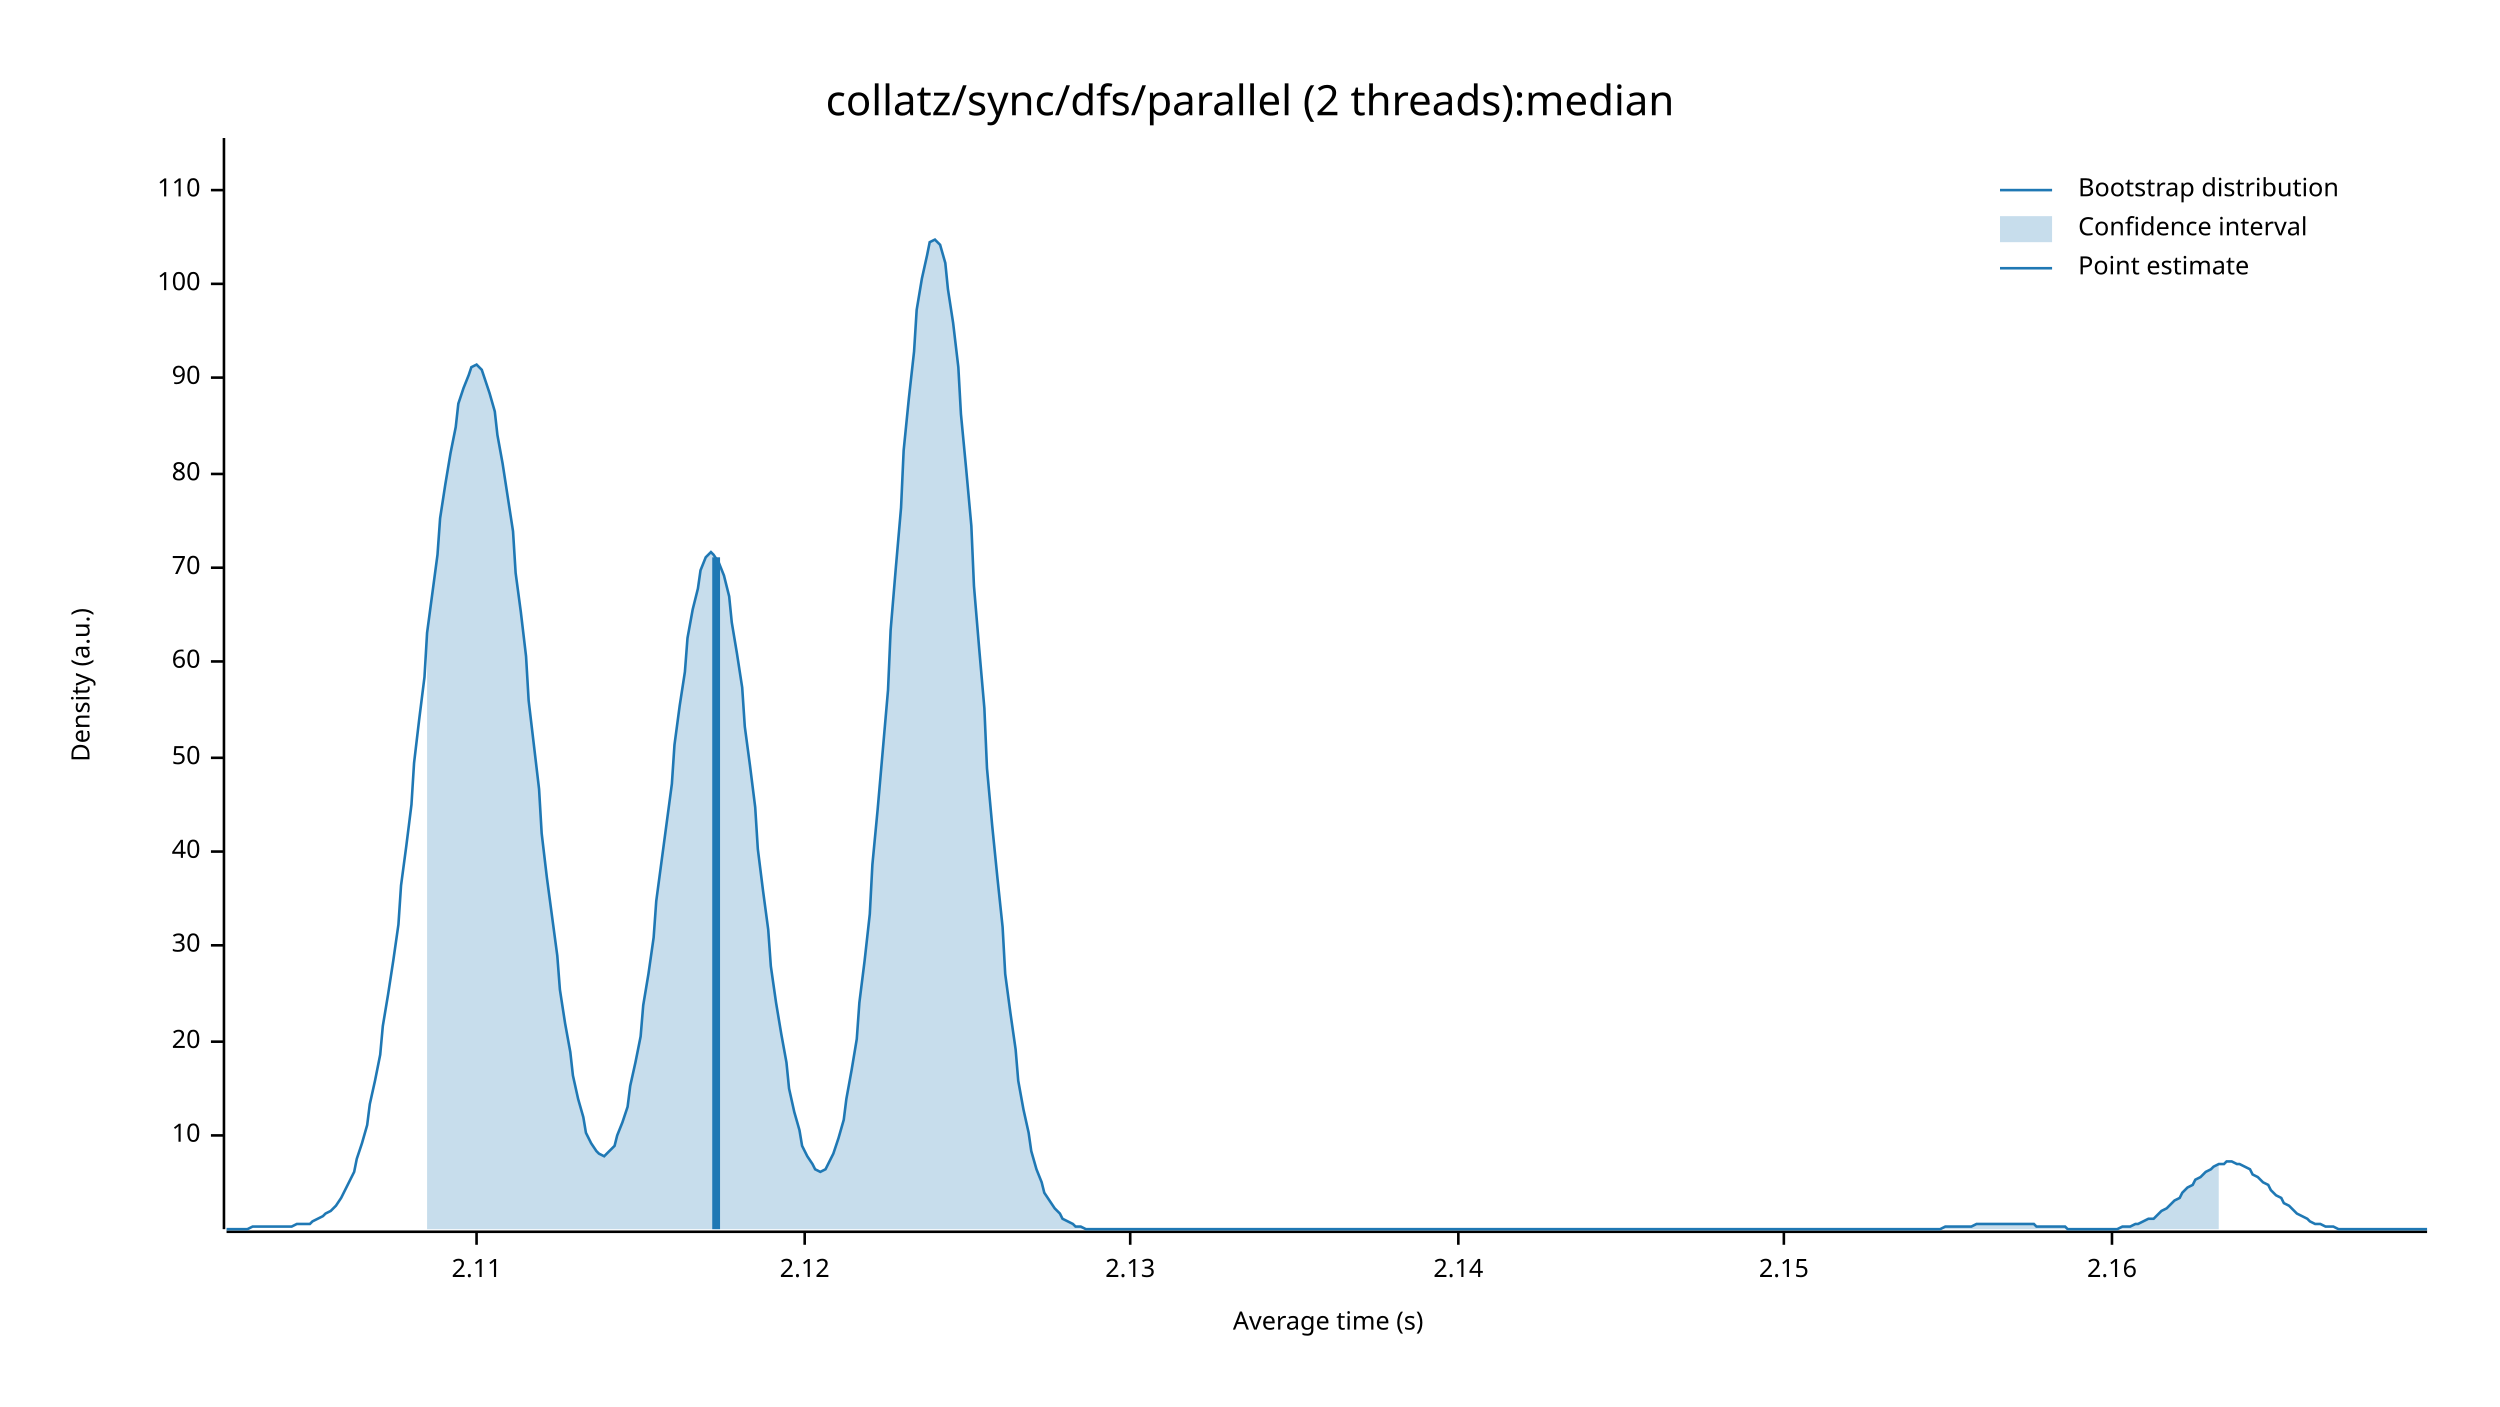
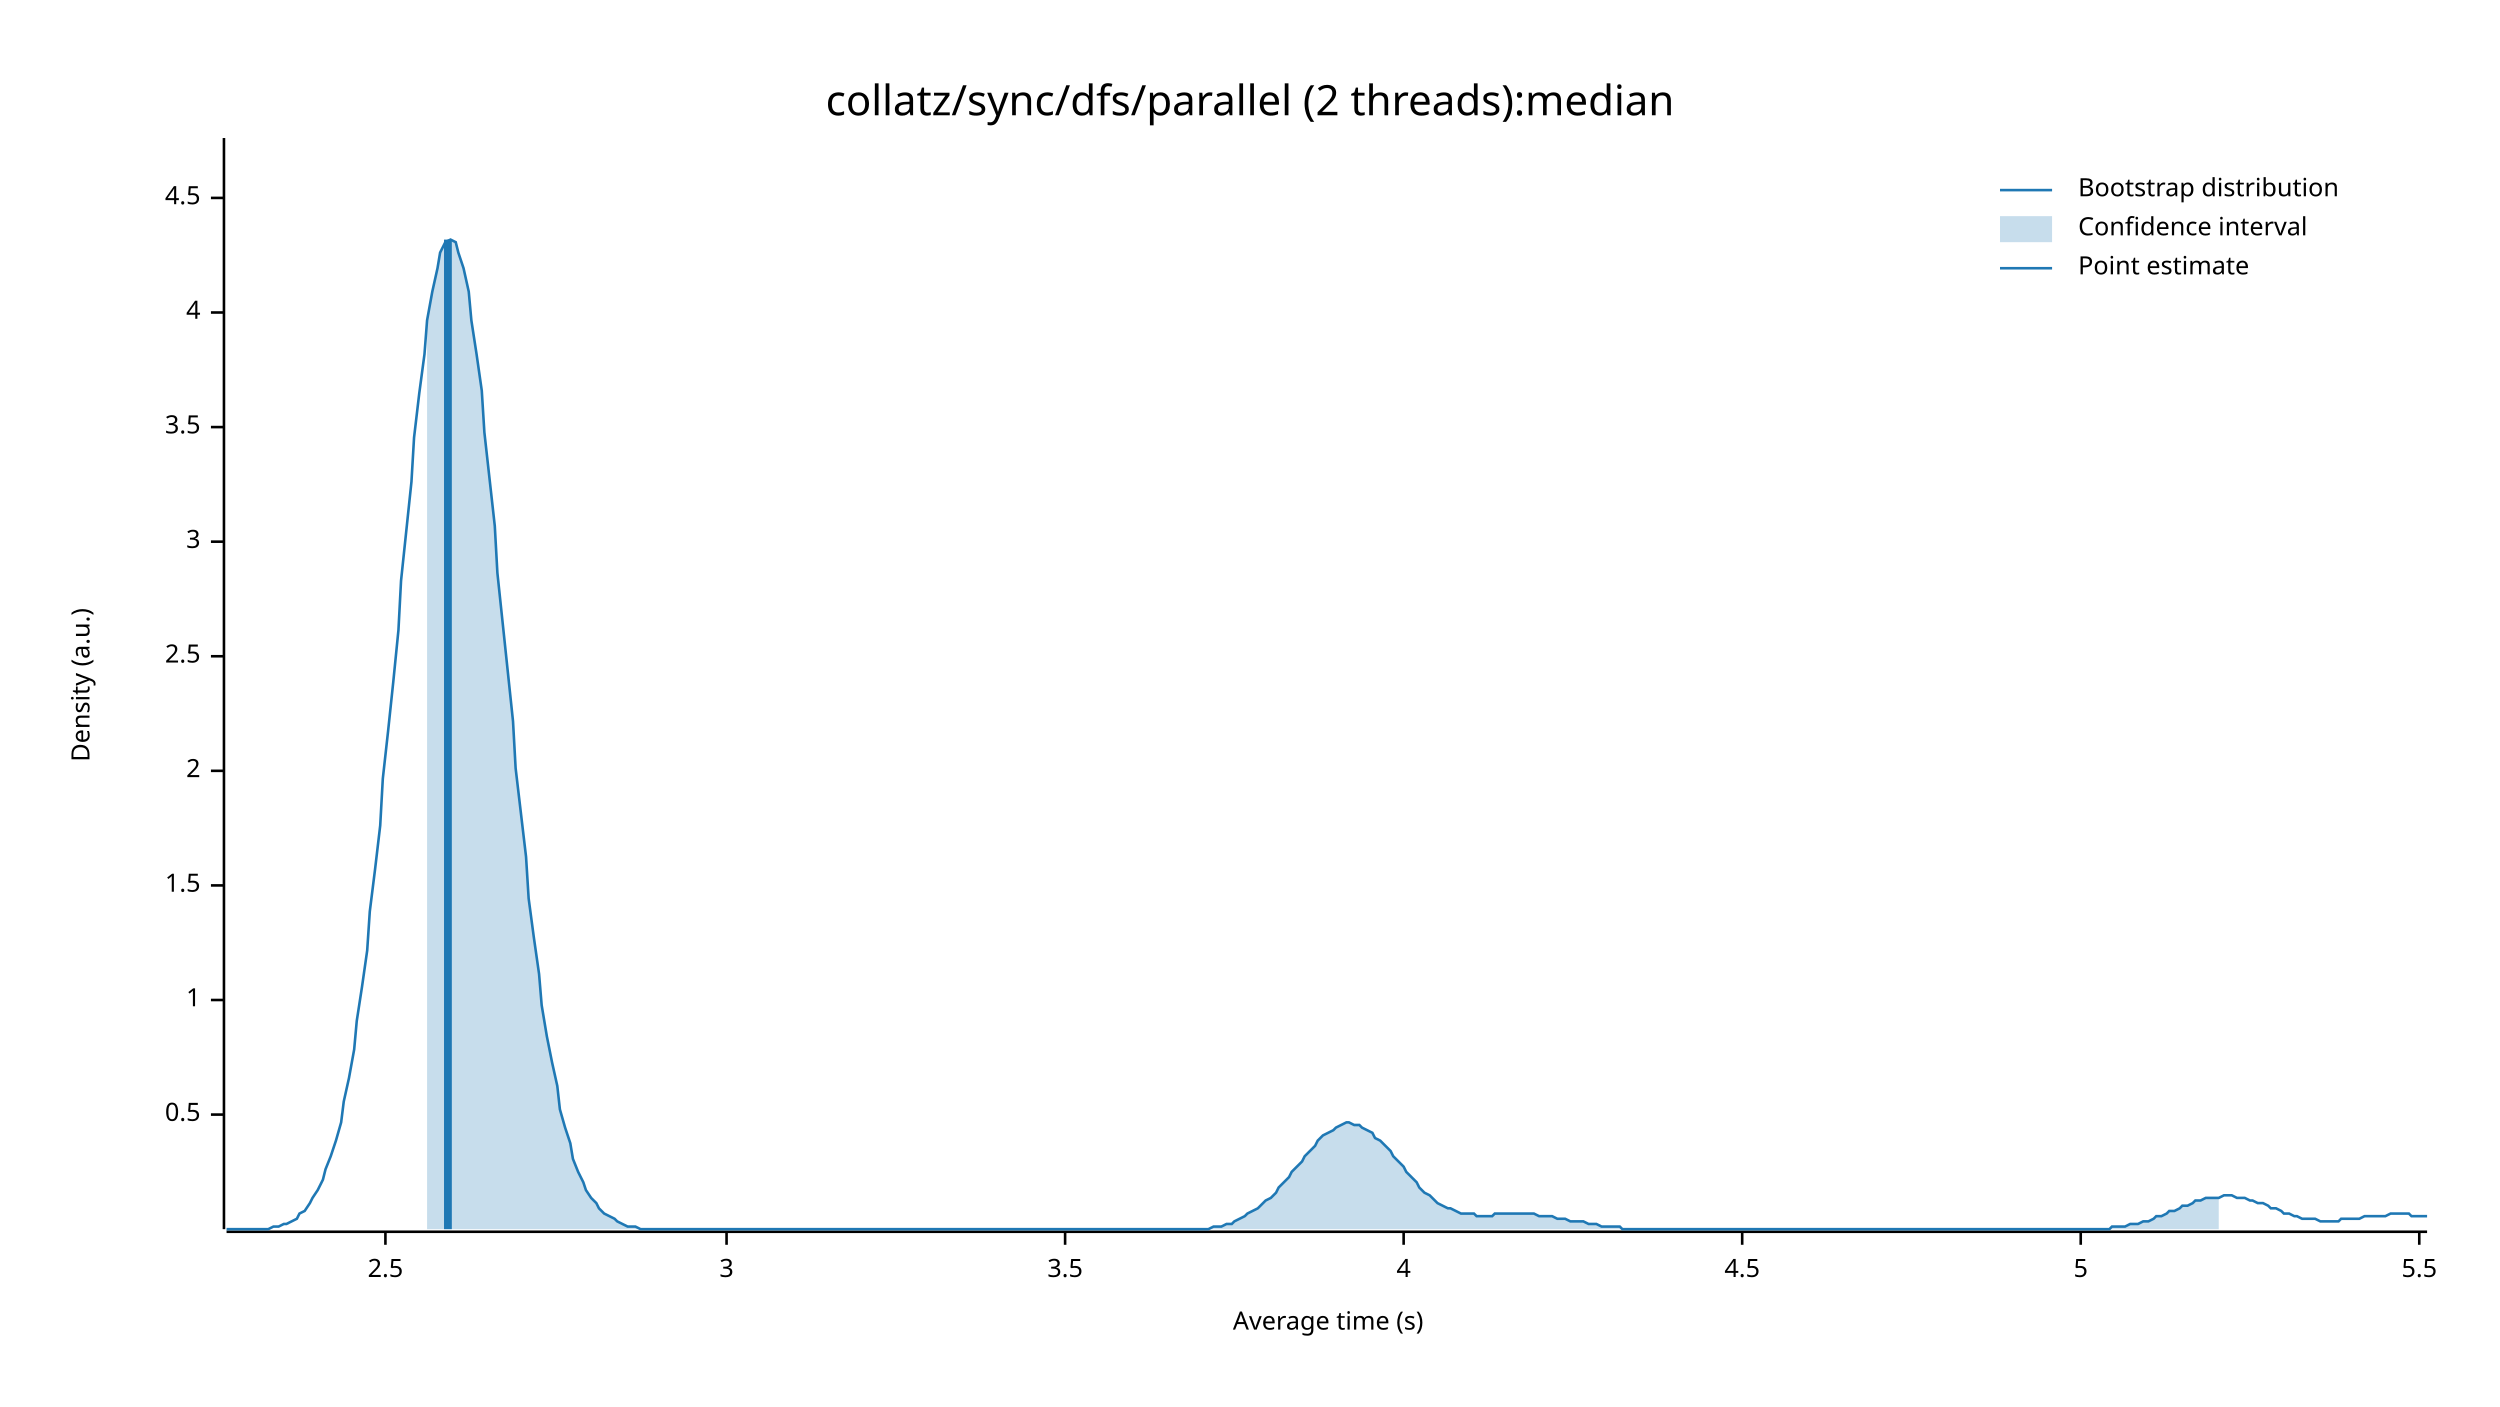
<svg xmlns="http://www.w3.org/2000/svg" width="960" height="540" viewBox="0 0 960 540">
  <text x="480" y="32" dy="0.76em" text-anchor="middle" font-family="sans-serif" font-size="16.129" opacity="1" fill="#000000">
collatz/sync/dfs/parallel (2 threads):median
</text>
  <text x="27" y="263" dy="0.76em" text-anchor="middle" font-family="sans-serif" font-size="9.677" opacity="1" fill="#000000" transform="rotate(270, 27, 263)">
Density (a.u.)
</text>
  <text x="510" y="513" dy="-0.5ex" text-anchor="middle" font-family="sans-serif" font-size="9.677" opacity="1" fill="#000000">
Average time (s)
</text>
  <polyline fill="none" opacity="1" stroke="#000000" stroke-width="1" points="86,53 86,472 " />
-   <text x="77" y="436" dy="0.5ex" text-anchor="end" font-family="sans-serif" font-size="9.677" opacity="1" fill="#000000">
- 10
+   <text x="77" y="428" dy="0.5ex" text-anchor="end" font-family="sans-serif" font-size="9.677" opacity="1" fill="#000000">
+ 0.5
</text>
-   <polyline fill="none" opacity="1" stroke="#000000" stroke-width="1" points="81,436 86,436 " />
-   <text x="77" y="400" dy="0.5ex" text-anchor="end" font-family="sans-serif" font-size="9.677" opacity="1" fill="#000000">
- 20
+   <polyline fill="none" opacity="1" stroke="#000000" stroke-width="1" points="81,428 86,428 " />
+   <text x="77" y="384" dy="0.5ex" text-anchor="end" font-family="sans-serif" font-size="9.677" opacity="1" fill="#000000">
+ 1
</text>
-   <polyline fill="none" opacity="1" stroke="#000000" stroke-width="1" points="81,400 86,400 " />
-   <text x="77" y="363" dy="0.5ex" text-anchor="end" font-family="sans-serif" font-size="9.677" opacity="1" fill="#000000">
- 30
+   <polyline fill="none" opacity="1" stroke="#000000" stroke-width="1" points="81,384 86,384 " />
+   <text x="77" y="340" dy="0.5ex" text-anchor="end" font-family="sans-serif" font-size="9.677" opacity="1" fill="#000000">
+ 1.5
</text>
-   <polyline fill="none" opacity="1" stroke="#000000" stroke-width="1" points="81,363 86,363 " />
-   <text x="77" y="327" dy="0.5ex" text-anchor="end" font-family="sans-serif" font-size="9.677" opacity="1" fill="#000000">
- 40
+   <polyline fill="none" opacity="1" stroke="#000000" stroke-width="1" points="81,340 86,340 " />
+   <text x="77" y="296" dy="0.5ex" text-anchor="end" font-family="sans-serif" font-size="9.677" opacity="1" fill="#000000">
+ 2
</text>
-   <polyline fill="none" opacity="1" stroke="#000000" stroke-width="1" points="81,327 86,327 " />
-   <text x="77" y="291" dy="0.5ex" text-anchor="end" font-family="sans-serif" font-size="9.677" opacity="1" fill="#000000">
- 50
+   <polyline fill="none" opacity="1" stroke="#000000" stroke-width="1" points="81,296 86,296 " />
+   <text x="77" y="252" dy="0.5ex" text-anchor="end" font-family="sans-serif" font-size="9.677" opacity="1" fill="#000000">
+ 2.5
</text>
-   <polyline fill="none" opacity="1" stroke="#000000" stroke-width="1" points="81,291 86,291 " />
-   <text x="77" y="254" dy="0.5ex" text-anchor="end" font-family="sans-serif" font-size="9.677" opacity="1" fill="#000000">
- 60
+   <polyline fill="none" opacity="1" stroke="#000000" stroke-width="1" points="81,252 86,252 " />
+   <text x="77" y="208" dy="0.5ex" text-anchor="end" font-family="sans-serif" font-size="9.677" opacity="1" fill="#000000">
+ 3
</text>
-   <polyline fill="none" opacity="1" stroke="#000000" stroke-width="1" points="81,254 86,254 " />
-   <text x="77" y="218" dy="0.5ex" text-anchor="end" font-family="sans-serif" font-size="9.677" opacity="1" fill="#000000">
- 70
+   <polyline fill="none" opacity="1" stroke="#000000" stroke-width="1" points="81,208 86,208 " />
+   <text x="77" y="164" dy="0.5ex" text-anchor="end" font-family="sans-serif" font-size="9.677" opacity="1" fill="#000000">
+ 3.5
</text>
-   <polyline fill="none" opacity="1" stroke="#000000" stroke-width="1" points="81,218 86,218 " />
-   <text x="77" y="182" dy="0.5ex" text-anchor="end" font-family="sans-serif" font-size="9.677" opacity="1" fill="#000000">
- 80
+   <polyline fill="none" opacity="1" stroke="#000000" stroke-width="1" points="81,164 86,164 " />
+   <text x="77" y="120" dy="0.5ex" text-anchor="end" font-family="sans-serif" font-size="9.677" opacity="1" fill="#000000">
+ 4
</text>
-   <polyline fill="none" opacity="1" stroke="#000000" stroke-width="1" points="81,182 86,182 " />
-   <text x="77" y="145" dy="0.5ex" text-anchor="end" font-family="sans-serif" font-size="9.677" opacity="1" fill="#000000">
- 90
+   <polyline fill="none" opacity="1" stroke="#000000" stroke-width="1" points="81,120 86,120 " />
+   <text x="77" y="76" dy="0.5ex" text-anchor="end" font-family="sans-serif" font-size="9.677" opacity="1" fill="#000000">
+ 4.5
</text>
-   <polyline fill="none" opacity="1" stroke="#000000" stroke-width="1" points="81,145 86,145 " />
-   <text x="77" y="109" dy="0.5ex" text-anchor="end" font-family="sans-serif" font-size="9.677" opacity="1" fill="#000000">
- 100
+   <polyline fill="none" opacity="1" stroke="#000000" stroke-width="1" points="81,76 86,76 " />
+   <polyline fill="none" opacity="1" stroke="#000000" stroke-width="1" points="87,473 932,473 " />
+   <text x="148" y="483" dy="0.76em" text-anchor="middle" font-family="sans-serif" font-size="9.677" opacity="1" fill="#000000">
+ 2.5
</text>
-   <polyline fill="none" opacity="1" stroke="#000000" stroke-width="1" points="81,109 86,109 " />
-   <text x="77" y="73" dy="0.5ex" text-anchor="end" font-family="sans-serif" font-size="9.677" opacity="1" fill="#000000">
- 110
+   <polyline fill="none" opacity="1" stroke="#000000" stroke-width="1" points="148,473 148,478 " />
+   <text x="279" y="483" dy="0.76em" text-anchor="middle" font-family="sans-serif" font-size="9.677" opacity="1" fill="#000000">
+ 3
</text>
-   <polyline fill="none" opacity="1" stroke="#000000" stroke-width="1" points="81,73 86,73 " />
-   <polyline fill="none" opacity="1" stroke="#000000" stroke-width="1" points="87,473 932,473 " />
-   <text x="183" y="483" dy="0.76em" text-anchor="middle" font-family="sans-serif" font-size="9.677" opacity="1" fill="#000000">
- 2.11
+   <polyline fill="none" opacity="1" stroke="#000000" stroke-width="1" points="279,473 279,478 " />
+   <text x="409" y="483" dy="0.76em" text-anchor="middle" font-family="sans-serif" font-size="9.677" opacity="1" fill="#000000">
+ 3.5
</text>
-   <polyline fill="none" opacity="1" stroke="#000000" stroke-width="1" points="183,473 183,478 " />
-   <text x="309" y="483" dy="0.76em" text-anchor="middle" font-family="sans-serif" font-size="9.677" opacity="1" fill="#000000">
- 2.12
+   <polyline fill="none" opacity="1" stroke="#000000" stroke-width="1" points="409,473 409,478 " />
+   <text x="539" y="483" dy="0.76em" text-anchor="middle" font-family="sans-serif" font-size="9.677" opacity="1" fill="#000000">
+ 4
</text>
-   <polyline fill="none" opacity="1" stroke="#000000" stroke-width="1" points="309,473 309,478 " />
-   <text x="434" y="483" dy="0.76em" text-anchor="middle" font-family="sans-serif" font-size="9.677" opacity="1" fill="#000000">
- 2.13
+   <polyline fill="none" opacity="1" stroke="#000000" stroke-width="1" points="539,473 539,478 " />
+   <text x="669" y="483" dy="0.76em" text-anchor="middle" font-family="sans-serif" font-size="9.677" opacity="1" fill="#000000">
+ 4.5
</text>
-   <polyline fill="none" opacity="1" stroke="#000000" stroke-width="1" points="434,473 434,478 " />
-   <text x="560" y="483" dy="0.76em" text-anchor="middle" font-family="sans-serif" font-size="9.677" opacity="1" fill="#000000">
- 2.14
+   <polyline fill="none" opacity="1" stroke="#000000" stroke-width="1" points="669,473 669,478 " />
+   <text x="799" y="483" dy="0.76em" text-anchor="middle" font-family="sans-serif" font-size="9.677" opacity="1" fill="#000000">
+ 5
</text>
-   <polyline fill="none" opacity="1" stroke="#000000" stroke-width="1" points="560,473 560,478 " />
-   <text x="685" y="483" dy="0.76em" text-anchor="middle" font-family="sans-serif" font-size="9.677" opacity="1" fill="#000000">
- 2.15
+   <polyline fill="none" opacity="1" stroke="#000000" stroke-width="1" points="799,473 799,478 " />
+   <text x="929" y="483" dy="0.76em" text-anchor="middle" font-family="sans-serif" font-size="9.677" opacity="1" fill="#000000">
+ 5.5
</text>
-   <polyline fill="none" opacity="1" stroke="#000000" stroke-width="1" points="685,473 685,478 " />
-   <text x="811" y="483" dy="0.76em" text-anchor="middle" font-family="sans-serif" font-size="9.677" opacity="1" fill="#000000">
- 2.16
- </text>
-   <polyline fill="none" opacity="1" stroke="#000000" stroke-width="1" points="811,473 811,478 " />
-   <polyline fill="none" opacity="1" stroke="#1F78B4" stroke-width="1" points="87,472 88,472 90,472 92,472 93,472 95,472 97,471 98,471 100,471 102,471 103,471 105,471 107,471 109,471 110,471 112,471 114,470 115,470 117,470 119,470 120,469 122,468 124,467 125,466 127,465 129,463 131,460 132,458 134,454 136,450 137,445 139,439 141,432 142,424 144,415 146,405 147,394 149,382 151,369 153,355 154,340 156,325 158,309 159,293 161,276 163,260 164,243 166,228 168,213 169,199 171,186 173,174 175,164 176,155 178,149 180,144 181,141 183,140 185,142 186,145 188,151 190,158 191,167 193,178 195,191 197,204 198,220 200,235 202,252 203,269 205,286 207,303 208,320 210,337 212,352 214,367 215,380 217,393 219,404 220,413 222,422 224,429 225,435 227,439 229,442 230,443 232,444 234,442 236,440 237,436 239,431 241,425 242,417 244,408 246,398 247,386 249,374 251,360 252,346 254,331 256,316 258,301 259,286 261,271 263,258 264,245 266,234 268,226 269,219 271,214 273,212 274,213 276,216 278,221 280,229 281,239 283,251 285,264 286,279 288,294 290,310 291,326 293,342 295,357 296,371 298,385 300,397 302,408 303,418 305,427 307,434 308,440 310,444 312,447 313,449 315,450 317,449 318,447 320,443 322,437 324,430 325,422 327,411 329,399 330,385 332,369 334,351 335,332 337,311 339,288 341,265 342,242 344,218 346,195 347,173 349,153 351,135 352,119 354,107 356,98 357,93 359,92 361,94 363,101 364,111 366,124 368,141 369,159 371,180 373,202 374,225 376,249 378,272 379,295 381,317 383,337 385,356 386,374 388,389 390,403 391,415 393,426 395,435 396,442 398,449 400,454 401,458 403,461 405,464 407,466 408,468 410,469 412,470 413,471 415,471 417,472 418,472 420,472 422,472 423,472 425,472 427,472 429,472 430,472 432,472 434,472 435,472 437,472 439,472 440,472 442,472 444,472 445,472 447,472 449,472 451,472 452,472 454,472 456,472 457,472 459,472 461,472 462,472 464,472 466,472 468,472 469,472 471,472 473,472 474,472 476,472 478,472 479,472 481,472 483,472 484,472 486,472 488,472 490,472 491,472 493,472 495,472 496,472 498,472 500,472 501,472 503,472 505,472 506,472 508,472 510,472 512,472 513,472 515,472 517,472 518,472 520,472 522,472 523,472 525,472 527,472 528,472 530,472 532,472 534,472 535,472 537,472 539,472 540,472 542,472 544,472 545,472 547,472 549,472 550,472 552,472 554,472 556,472 557,472 559,472 561,472 562,472 564,472 566,472 567,472 569,472 571,472 573,472 574,472 576,472 578,472 579,472 581,472 583,472 584,472 586,472 588,472 589,472 591,472 593,472 595,472 596,472 598,472 600,472 601,472 603,472 605,472 606,472 608,472 610,472 611,472 613,472 615,472 617,472 618,472 620,472 622,472 623,472 625,472 627,472 628,472 630,472 632,472 633,472 635,472 637,472 639,472 640,472 642,472 644,472 645,472 647,472 649,472 650,472 652,472 654,472 655,472 657,472 659,472 661,472 662,472 664,472 666,472 667,472 669,472 671,472 672,472 674,472 676,472 677,472 679,472 681,472 683,472 684,472 686,472 688,472 689,472 691,472 693,472 694,472 696,472 698,472 700,472 701,472 703,472 705,472 706,472 708,472 710,472 711,472 713,472 715,472 716,472 718,472 720,472 722,472 723,472 725,472 727,472 728,472 730,472 732,472 733,472 735,472 737,472 738,472 740,472 742,472 744,472 745,472 747,471 749,471 750,471 752,471 754,471 755,471 757,471 759,470 760,470 762,470 764,470 766,470 767,470 769,470 771,470 772,470 774,470 776,470 777,470 779,470 781,470 782,471 784,471 786,471 788,471 789,471 791,471 793,471 794,472 796,472 798,472 799,472 801,472 803,472 804,472 806,472 808,472 810,472 811,472 813,472 815,471 816,471 818,471 820,470 821,470 823,469 825,468 827,468 828,467 830,465 832,464 833,463 835,461 837,460 838,458 840,456 842,455 843,453 845,452 847,450 849,449 850,448 852,447 854,447 855,446 857,446 859,447 860,447 862,448 864,449 865,451 867,452 869,454 871,455 872,457 874,459 876,460 877,462 879,463 881,465 882,466 884,467 886,468 887,469 889,470 891,470 893,471 894,471 896,471 898,472 899,472 901,472 903,472 904,472 906,472 908,472 909,472 911,472 913,472 915,472 916,472 918,472 920,472 921,472 923,472 925,472 926,472 928,472 930,472 932,472 " />
-   <polygon opacity="0.25" fill="#1F78B4" points="164,243 166,228 168,213 169,199 171,186 173,174 175,164 176,155 178,149 180,144 181,141 183,140 185,142 186,145 188,151 190,158 191,167 193,178 195,191 197,204 198,220 200,235 202,252 203,269 205,286 207,303 208,320 210,337 212,352 214,367 215,380 217,393 219,404 220,413 222,422 224,429 225,435 227,439 229,442 230,443 232,444 234,442 236,440 237,436 239,431 241,425 242,417 244,408 246,398 247,386 249,374 251,360 252,346 254,331 256,316 258,301 259,286 261,271 263,258 264,245 266,234 268,226 269,219 271,214 273,212 274,213 276,216 278,221 280,229 281,239 283,251 285,264 286,279 288,294 290,310 291,326 293,342 295,357 296,371 298,385 300,397 302,408 303,418 305,427 307,434 308,440 310,444 312,447 313,449 315,450 317,449 318,447 320,443 322,437 324,430 325,422 327,411 329,399 330,385 332,369 334,351 335,332 337,311 339,288 341,265 342,242 344,218 346,195 347,173 349,153 351,135 352,119 354,107 356,98 357,93 359,92 361,94 363,101 364,111 366,124 368,141 369,159 371,180 373,202 374,225 376,249 378,272 379,295 381,317 383,337 385,356 386,374 388,389 390,403 391,415 393,426 395,435 396,442 398,449 400,454 401,458 403,461 405,464 407,466 408,468 410,469 412,470 413,471 415,471 417,472 418,472 420,472 422,472 423,472 425,472 427,472 429,472 430,472 432,472 434,472 435,472 437,472 439,472 440,472 442,472 444,472 445,472 447,472 449,472 451,472 452,472 454,472 456,472 457,472 459,472 461,472 462,472 464,472 466,472 468,472 469,472 471,472 473,472 474,472 476,472 478,472 479,472 481,472 483,472 484,472 486,472 488,472 490,472 491,472 493,472 495,472 496,472 498,472 500,472 501,472 503,472 505,472 506,472 508,472 510,472 512,472 513,472 515,472 517,472 518,472 520,472 522,472 523,472 525,472 527,472 528,472 530,472 532,472 534,472 535,472 537,472 539,472 540,472 542,472 544,472 545,472 547,472 549,472 550,472 552,472 554,472 556,472 557,472 559,472 561,472 562,472 564,472 566,472 567,472 569,472 571,472 573,472 574,472 576,472 578,472 579,472 581,472 583,472 584,472 586,472 588,472 589,472 591,472 593,472 595,472 596,472 598,472 600,472 601,472 603,472 605,472 606,472 608,472 610,472 611,472 613,472 615,472 617,472 618,472 620,472 622,472 623,472 625,472 627,472 628,472 630,472 632,472 633,472 635,472 637,472 639,472 640,472 642,472 644,472 645,472 647,472 649,472 650,472 652,472 654,472 655,472 657,472 659,472 661,472 662,472 664,472 666,472 667,472 669,472 671,472 672,472 674,472 676,472 677,472 679,472 681,472 683,472 684,472 686,472 688,472 689,472 691,472 693,472 694,472 696,472 698,472 700,472 701,472 703,472 705,472 706,472 708,472 710,472 711,472 713,472 715,472 716,472 718,472 720,472 722,472 723,472 725,472 727,472 728,472 730,472 732,472 733,472 735,472 737,472 738,472 740,472 742,472 744,472 745,472 747,471 749,471 750,471 752,471 754,471 755,471 757,471 759,470 760,470 762,470 764,470 766,470 767,470 769,470 771,470 772,470 774,470 776,470 777,470 779,470 781,470 782,471 784,471 786,471 788,471 789,471 791,471 793,471 794,472 796,472 798,472 799,472 801,472 803,472 804,472 806,472 808,472 810,472 811,472 813,472 815,471 816,471 818,471 820,470 821,470 823,469 825,468 827,468 828,467 830,465 832,464 833,463 835,461 837,460 838,458 840,456 842,455 843,453 845,452 847,450 849,449 850,448 852,447 852,472 164,472 " />
-   <polyline fill="none" opacity="1" stroke="#1F78B4" stroke-width="3" points="275,472 275,214 " />
+   <polyline fill="none" opacity="1" stroke="#000000" stroke-width="1" points="929,473 929,478 " />
+   <polyline fill="none" opacity="1" stroke="#1F78B4" stroke-width="1" points="87,472 88,472 90,472 92,472 93,472 95,472 97,472 98,472 100,472 102,472 103,472 105,471 107,471 109,470 110,470 112,469 114,468 115,466 117,465 119,462 120,460 122,457 124,453 125,449 127,444 129,438 131,431 132,423 134,414 136,403 137,392 139,379 141,365 142,350 144,334 146,317 147,299 149,281 151,262 153,242 154,223 156,204 158,185 159,168 161,151 163,136 164,123 166,112 168,103 169,97 171,93 173,92 175,93 176,97 178,103 180,112 181,123 183,136 185,150 186,166 188,184 190,202 191,220 193,239 195,258 197,277 198,295 200,312 202,329 203,345 205,360 207,374 208,386 210,398 212,408 214,417 215,426 217,433 219,439 220,445 222,450 224,454 225,457 227,460 229,462 230,464 232,466 234,467 236,468 237,469 239,470 241,471 242,471 244,471 246,472 247,472 249,472 251,472 252,472 254,472 256,472 258,472 259,472 261,472 263,472 264,472 266,472 268,472 269,472 271,472 273,472 274,472 276,472 278,472 280,472 281,472 283,472 285,472 286,472 288,472 290,472 291,472 293,472 295,472 296,472 298,472 300,472 302,472 303,472 305,472 307,472 308,472 310,472 312,472 313,472 315,472 317,472 318,472 320,472 322,472 324,472 325,472 327,472 329,472 330,472 332,472 334,472 335,472 337,472 339,472 341,472 342,472 344,472 346,472 347,472 349,472 351,472 352,472 354,472 356,472 357,472 359,472 361,472 363,472 364,472 366,472 368,472 369,472 371,472 373,472 374,472 376,472 378,472 379,472 381,472 383,472 385,472 386,472 388,472 390,472 391,472 393,472 395,472 396,472 398,472 400,472 401,472 403,472 405,472 407,472 408,472 410,472 412,472 413,472 415,472 417,472 418,472 420,472 422,472 423,472 425,472 427,472 429,472 430,472 432,472 434,472 435,472 437,472 439,472 440,472 442,472 444,472 445,472 447,472 449,472 451,472 452,472 454,472 456,472 457,472 459,472 461,472 462,472 464,472 466,471 468,471 469,471 471,470 473,470 474,469 476,468 478,467 479,466 481,465 483,464 484,463 486,461 488,460 490,458 491,456 493,454 495,452 496,450 498,448 500,446 501,444 503,442 505,440 506,438 508,436 510,435 512,434 513,433 515,432 517,431 518,431 520,432 522,432 523,433 525,434 527,435 528,437 530,438 532,440 534,442 535,444 537,446 539,448 540,450 542,452 544,454 545,456 547,458 549,459 550,460 552,462 554,463 556,464 557,464 559,465 561,466 562,466 564,466 566,466 567,467 569,467 571,467 573,467 574,466 576,466 578,466 579,466 581,466 583,466 584,466 586,466 588,466 589,466 591,467 593,467 595,467 596,467 598,468 600,468 601,468 603,469 605,469 606,469 608,469 610,470 611,470 613,470 615,471 617,471 618,471 620,471 622,471 623,472 625,472 627,472 628,472 630,472 632,472 633,472 635,472 637,472 639,472 640,472 642,472 644,472 645,472 647,472 649,472 650,472 652,472 654,472 655,472 657,472 659,472 661,472 662,472 664,472 666,472 667,472 669,472 671,472 672,472 674,472 676,472 677,472 679,472 681,472 683,472 684,472 686,472 688,472 689,472 691,472 693,472 694,472 696,472 698,472 700,472 701,472 703,472 705,472 706,472 708,472 710,472 711,472 713,472 715,472 716,472 718,472 720,472 722,472 723,472 725,472 727,472 728,472 730,472 732,472 733,472 735,472 737,472 738,472 740,472 742,472 744,472 745,472 747,472 749,472 750,472 752,472 754,472 755,472 757,472 759,472 760,472 762,472 764,472 766,472 767,472 769,472 771,472 772,472 774,472 776,472 777,472 779,472 781,472 782,472 784,472 786,472 788,472 789,472 791,472 793,472 794,472 796,472 798,472 799,472 801,472 803,472 804,472 806,472 808,472 810,472 811,471 813,471 815,471 816,471 818,470 820,470 821,470 823,469 825,469 827,468 828,467 830,467 832,466 833,465 835,465 837,464 838,463 840,463 842,462 843,461 845,461 847,460 849,460 850,460 852,460 854,459 855,459 857,459 859,460 860,460 862,460 864,461 865,461 867,462 869,462 871,463 872,464 874,464 876,465 877,466 879,466 881,467 882,467 884,468 886,468 887,468 889,468 891,469 893,469 894,469 896,469 898,469 899,468 901,468 903,468 904,468 906,468 908,467 909,467 911,467 913,467 915,467 916,467 918,466 920,466 921,466 923,466 925,466 926,467 928,467 930,467 932,467 " />
+   <polygon opacity="0.25" fill="#1F78B4" points="164,123 166,112 168,103 169,97 171,93 173,92 175,93 176,97 178,103 180,112 181,123 183,136 185,150 186,166 188,184 190,202 191,220 193,239 195,258 197,277 198,295 200,312 202,329 203,345 205,360 207,374 208,386 210,398 212,408 214,417 215,426 217,433 219,439 220,445 222,450 224,454 225,457 227,460 229,462 230,464 232,466 234,467 236,468 237,469 239,470 241,471 242,471 244,471 246,472 247,472 249,472 251,472 252,472 254,472 256,472 258,472 259,472 261,472 263,472 264,472 266,472 268,472 269,472 271,472 273,472 274,472 276,472 278,472 280,472 281,472 283,472 285,472 286,472 288,472 290,472 291,472 293,472 295,472 296,472 298,472 300,472 302,472 303,472 305,472 307,472 308,472 310,472 312,472 313,472 315,472 317,472 318,472 320,472 322,472 324,472 325,472 327,472 329,472 330,472 332,472 334,472 335,472 337,472 339,472 341,472 342,472 344,472 346,472 347,472 349,472 351,472 352,472 354,472 356,472 357,472 359,472 361,472 363,472 364,472 366,472 368,472 369,472 371,472 373,472 374,472 376,472 378,472 379,472 381,472 383,472 385,472 386,472 388,472 390,472 391,472 393,472 395,472 396,472 398,472 400,472 401,472 403,472 405,472 407,472 408,472 410,472 412,472 413,472 415,472 417,472 418,472 420,472 422,472 423,472 425,472 427,472 429,472 430,472 432,472 434,472 435,472 437,472 439,472 440,472 442,472 444,472 445,472 447,472 449,472 451,472 452,472 454,472 456,472 457,472 459,472 461,472 462,472 464,472 466,471 468,471 469,471 471,470 473,470 474,469 476,468 478,467 479,466 481,465 483,464 484,463 486,461 488,460 490,458 491,456 493,454 495,452 496,450 498,448 500,446 501,444 503,442 505,440 506,438 508,436 510,435 512,434 513,433 515,432 517,431 518,431 520,432 522,432 523,433 525,434 527,435 528,437 530,438 532,440 534,442 535,444 537,446 539,448 540,450 542,452 544,454 545,456 547,458 549,459 550,460 552,462 554,463 556,464 557,464 559,465 561,466 562,466 564,466 566,466 567,467 569,467 571,467 573,467 574,466 576,466 578,466 579,466 581,466 583,466 584,466 586,466 588,466 589,466 591,467 593,467 595,467 596,467 598,468 600,468 601,468 603,469 605,469 606,469 608,469 610,470 611,470 613,470 615,471 617,471 618,471 620,471 622,471 623,472 625,472 627,472 628,472 630,472 632,472 633,472 635,472 637,472 639,472 640,472 642,472 644,472 645,472 647,472 649,472 650,472 652,472 654,472 655,472 657,472 659,472 661,472 662,472 664,472 666,472 667,472 669,472 671,472 672,472 674,472 676,472 677,472 679,472 681,472 683,472 684,472 686,472 688,472 689,472 691,472 693,472 694,472 696,472 698,472 700,472 701,472 703,472 705,472 706,472 708,472 710,472 711,472 713,472 715,472 716,472 718,472 720,472 722,472 723,472 725,472 727,472 728,472 730,472 732,472 733,472 735,472 737,472 738,472 740,472 742,472 744,472 745,472 747,472 749,472 750,472 752,472 754,472 755,472 757,472 759,472 760,472 762,472 764,472 766,472 767,472 769,472 771,472 772,472 774,472 776,472 777,472 779,472 781,472 782,472 784,472 786,472 788,472 789,472 791,472 793,472 794,472 796,472 798,472 799,472 801,472 803,472 804,472 806,472 808,472 810,472 811,471 813,471 815,471 816,471 818,470 820,470 821,470 823,469 825,469 827,468 828,467 830,467 832,466 833,465 835,465 837,464 838,463 840,463 842,462 843,461 845,461 847,460 849,460 850,460 852,460 852,472 164,472 " />
+   <polyline fill="none" opacity="1" stroke="#1F78B4" stroke-width="3" points="172,472 172,92 " />
  <text x="798" y="68" dy="0.76em" text-anchor="start" font-family="sans-serif" font-size="9.677" opacity="1" fill="#000000">
Bootstrap distribution
</text>
  <text x="798" y="83" dy="0.76em" text-anchor="start" font-family="sans-serif" font-size="9.677" opacity="1" fill="#000000">
Confidence interval
</text>
  <text x="798" y="98" dy="0.76em" text-anchor="start" font-family="sans-serif" font-size="9.677" opacity="1" fill="#000000">
Point estimate
</text>
  <polyline fill="none" opacity="1" stroke="#1F78B4" stroke-width="1" points="768,73 788,73 " />
  <rect x="768" y="83" width="20" height="10" opacity="0.25" fill="#1F78B4" stroke="none" />
  <polyline fill="none" opacity="1" stroke="#1F78B4" stroke-width="1" points="768,103 788,103 " />
</svg>
